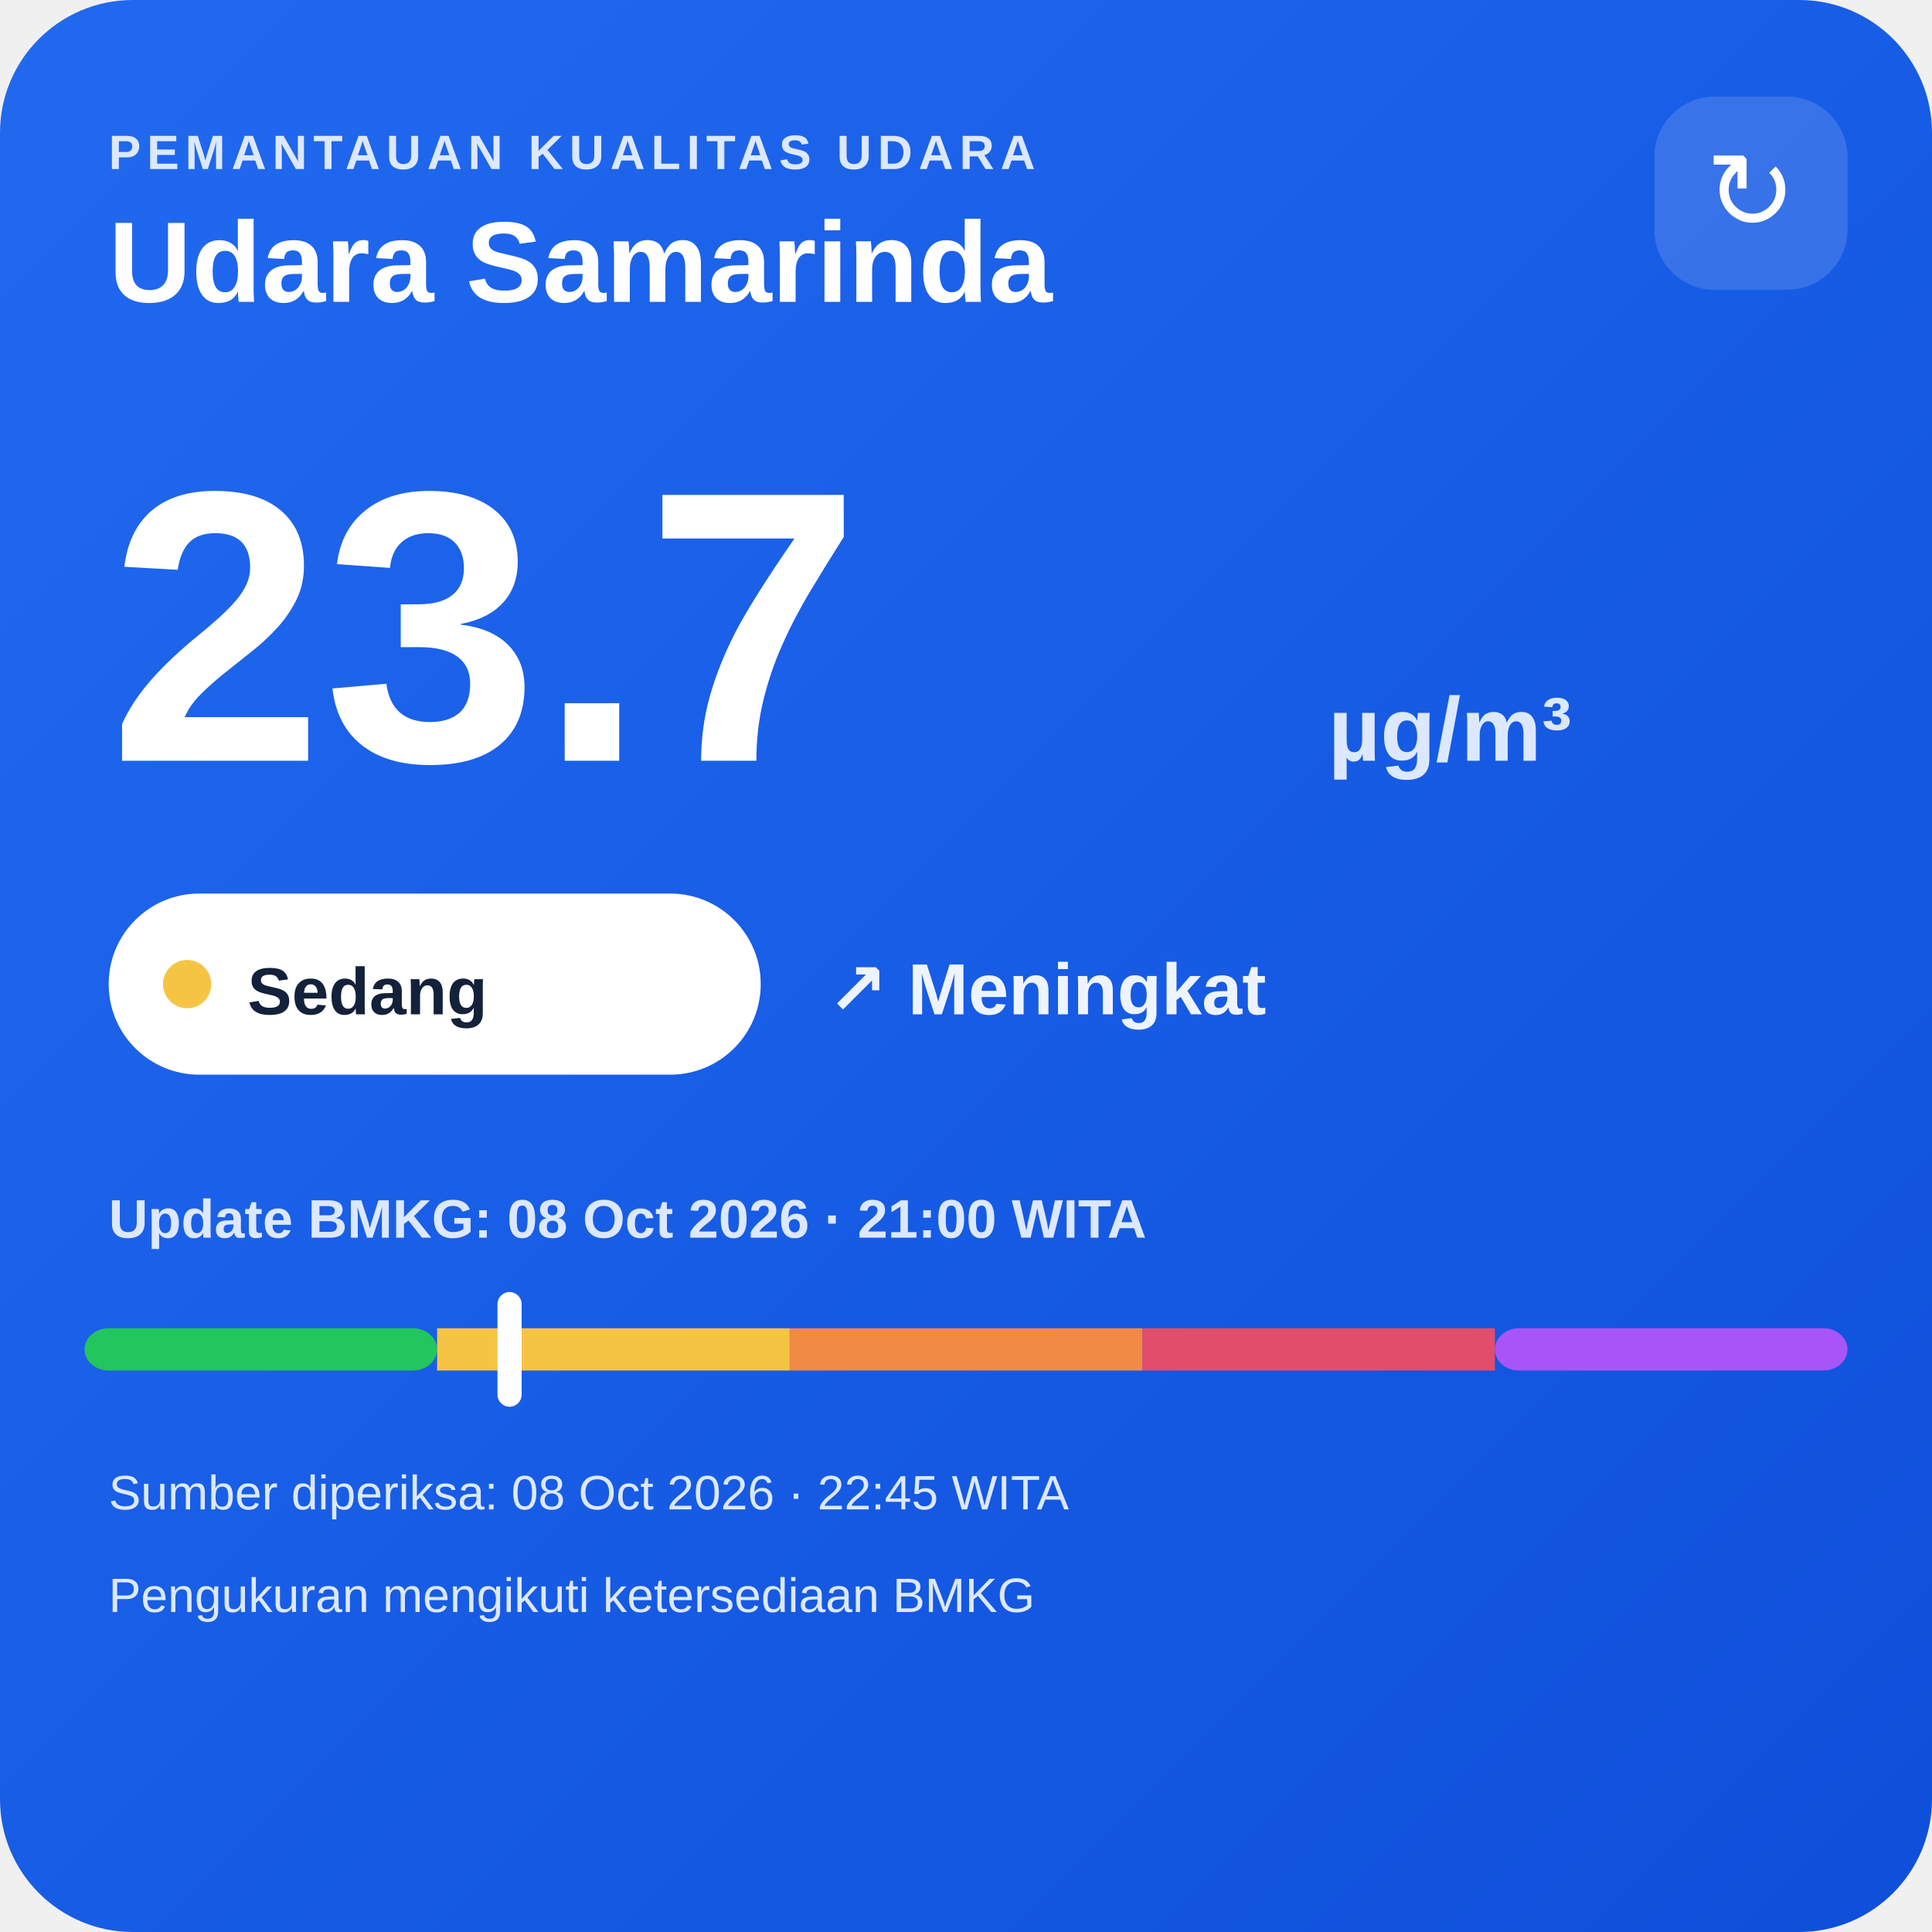
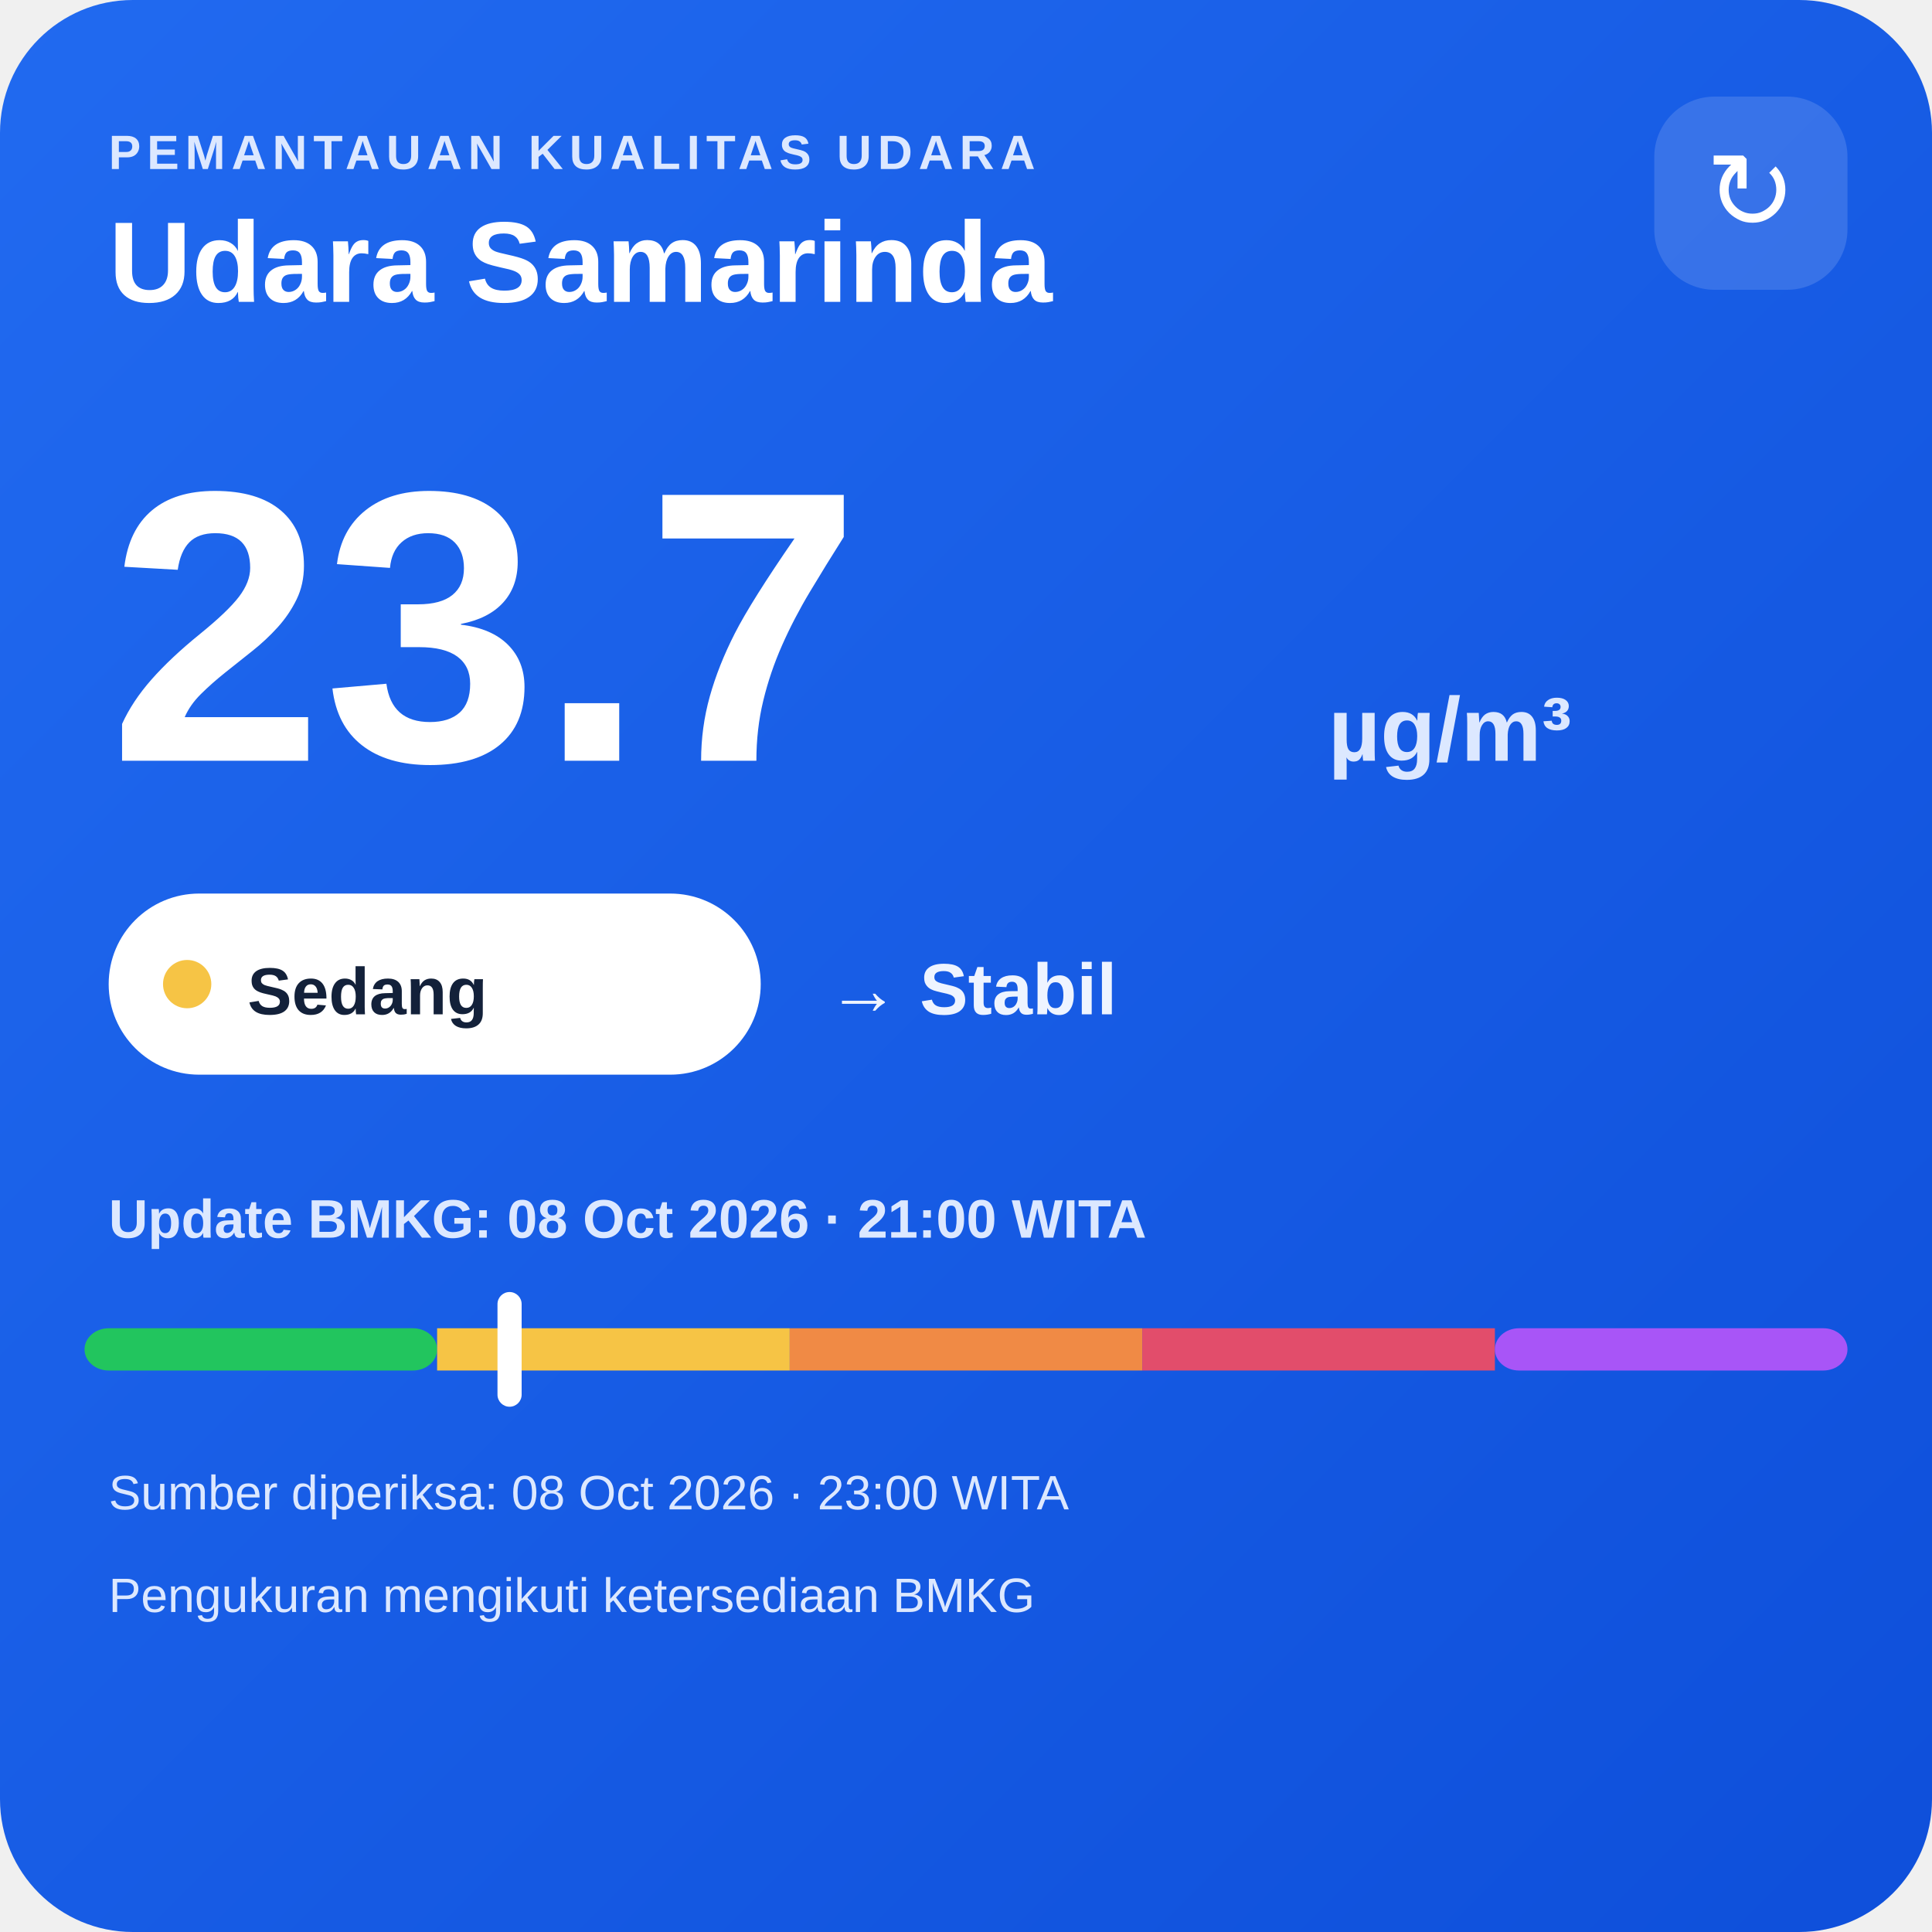
<svg xmlns="http://www.w3.org/2000/svg" width="320" height="320" viewBox="0 0 320 320">
  <defs>
    <linearGradient id="bg" x1="0" y1="0" x2="1" y2="1">
      <stop offset="0" stop-color="#216af0" />
      <stop offset="1" stop-color="#0e4fda" />
    </linearGradient>
  </defs>
  <rect width="320" height="320" rx="22" fill="url(#bg)" />
  <text x="18" y="28" fill="#dce8ff" font-family="Arial,sans-serif" font-size="8" font-weight="700" letter-spacing="1">PEMANTAUAN KUALITAS UDARA</text>
  <text x="18" y="50" fill="#ffffff" font-family="Arial,sans-serif" font-size="19" font-weight="700">Udara Samarinda</text>
  <rect x="274" y="16" width="32" height="32" rx="10" fill="#ffffff" fill-opacity=".14" />
  <text x="290" y="38" text-anchor="middle" fill="#ffffff" font-family="Arial,sans-serif" font-size="18">↻</text>
  <text x="18" y="126" fill="#ffffff" font-family="Arial,sans-serif" font-size="64" font-weight="800">23.7</text>
  <text x="220" y="126" fill="#dce8ff" font-family="Arial,sans-serif" font-size="15" font-weight="700">µg/m³</text>
  <rect x="18" y="148" width="108" height="30" rx="15" fill="#ffffff" />
  <circle cx="31" cy="163" r="4" fill="#f6c445" />
  <text x="41" y="168" fill="#13213a" font-family="Arial,sans-serif" font-size="11" font-weight="700">Sedang</text>
-   <text x="137" y="168" fill="#eef4ff" font-family="Arial,sans-serif" font-size="12" font-weight="700">↗ Meningkat</text>
+   <text x="137" y="168" fill="#eef4ff" font-family="Arial,sans-serif" font-size="12" font-weight="700">→ Stabil</text>
  <text x="18" y="205" fill="#dce8ff" font-family="Arial,sans-serif" font-size="9" font-weight="700">Update BMKG: 08 Oct 2026 · 21:00 WITA</text>
  <rect x="14" y="220" width="58.4" height="7" rx="4" fill="#22c55e" />
  <rect x="72.4" y="220" width="58.4" height="7" fill="#f6c445" />
  <rect x="130.8" y="220" width="58.4" height="7" fill="#f08a45" />
  <rect x="189.2" y="220" width="58.4" height="7" fill="#e24d6b" />
  <rect x="247.6" y="220" width="58.4" height="7" rx="4" fill="#a855f7" />
  <rect x="82.4" y="214" width="4" height="19" rx="2" fill="#ffffff" />
-   <text x="18" y="250" fill="#dce8ff" font-family="Arial,sans-serif" font-size="8">Sumber diperiksa: 08 Oct 2026 · 22:45 WITA</text>
+   <text x="18" y="250" fill="#dce8ff" font-family="Arial,sans-serif" font-size="8">Sumber diperiksa: 08 Oct 2026 · 23:00 WITA</text>
  <text x="18" y="267" fill="#dce8ff" font-family="Arial,sans-serif" font-size="8">Pengukuran mengikuti ketersediaan BMKG</text>
</svg>
